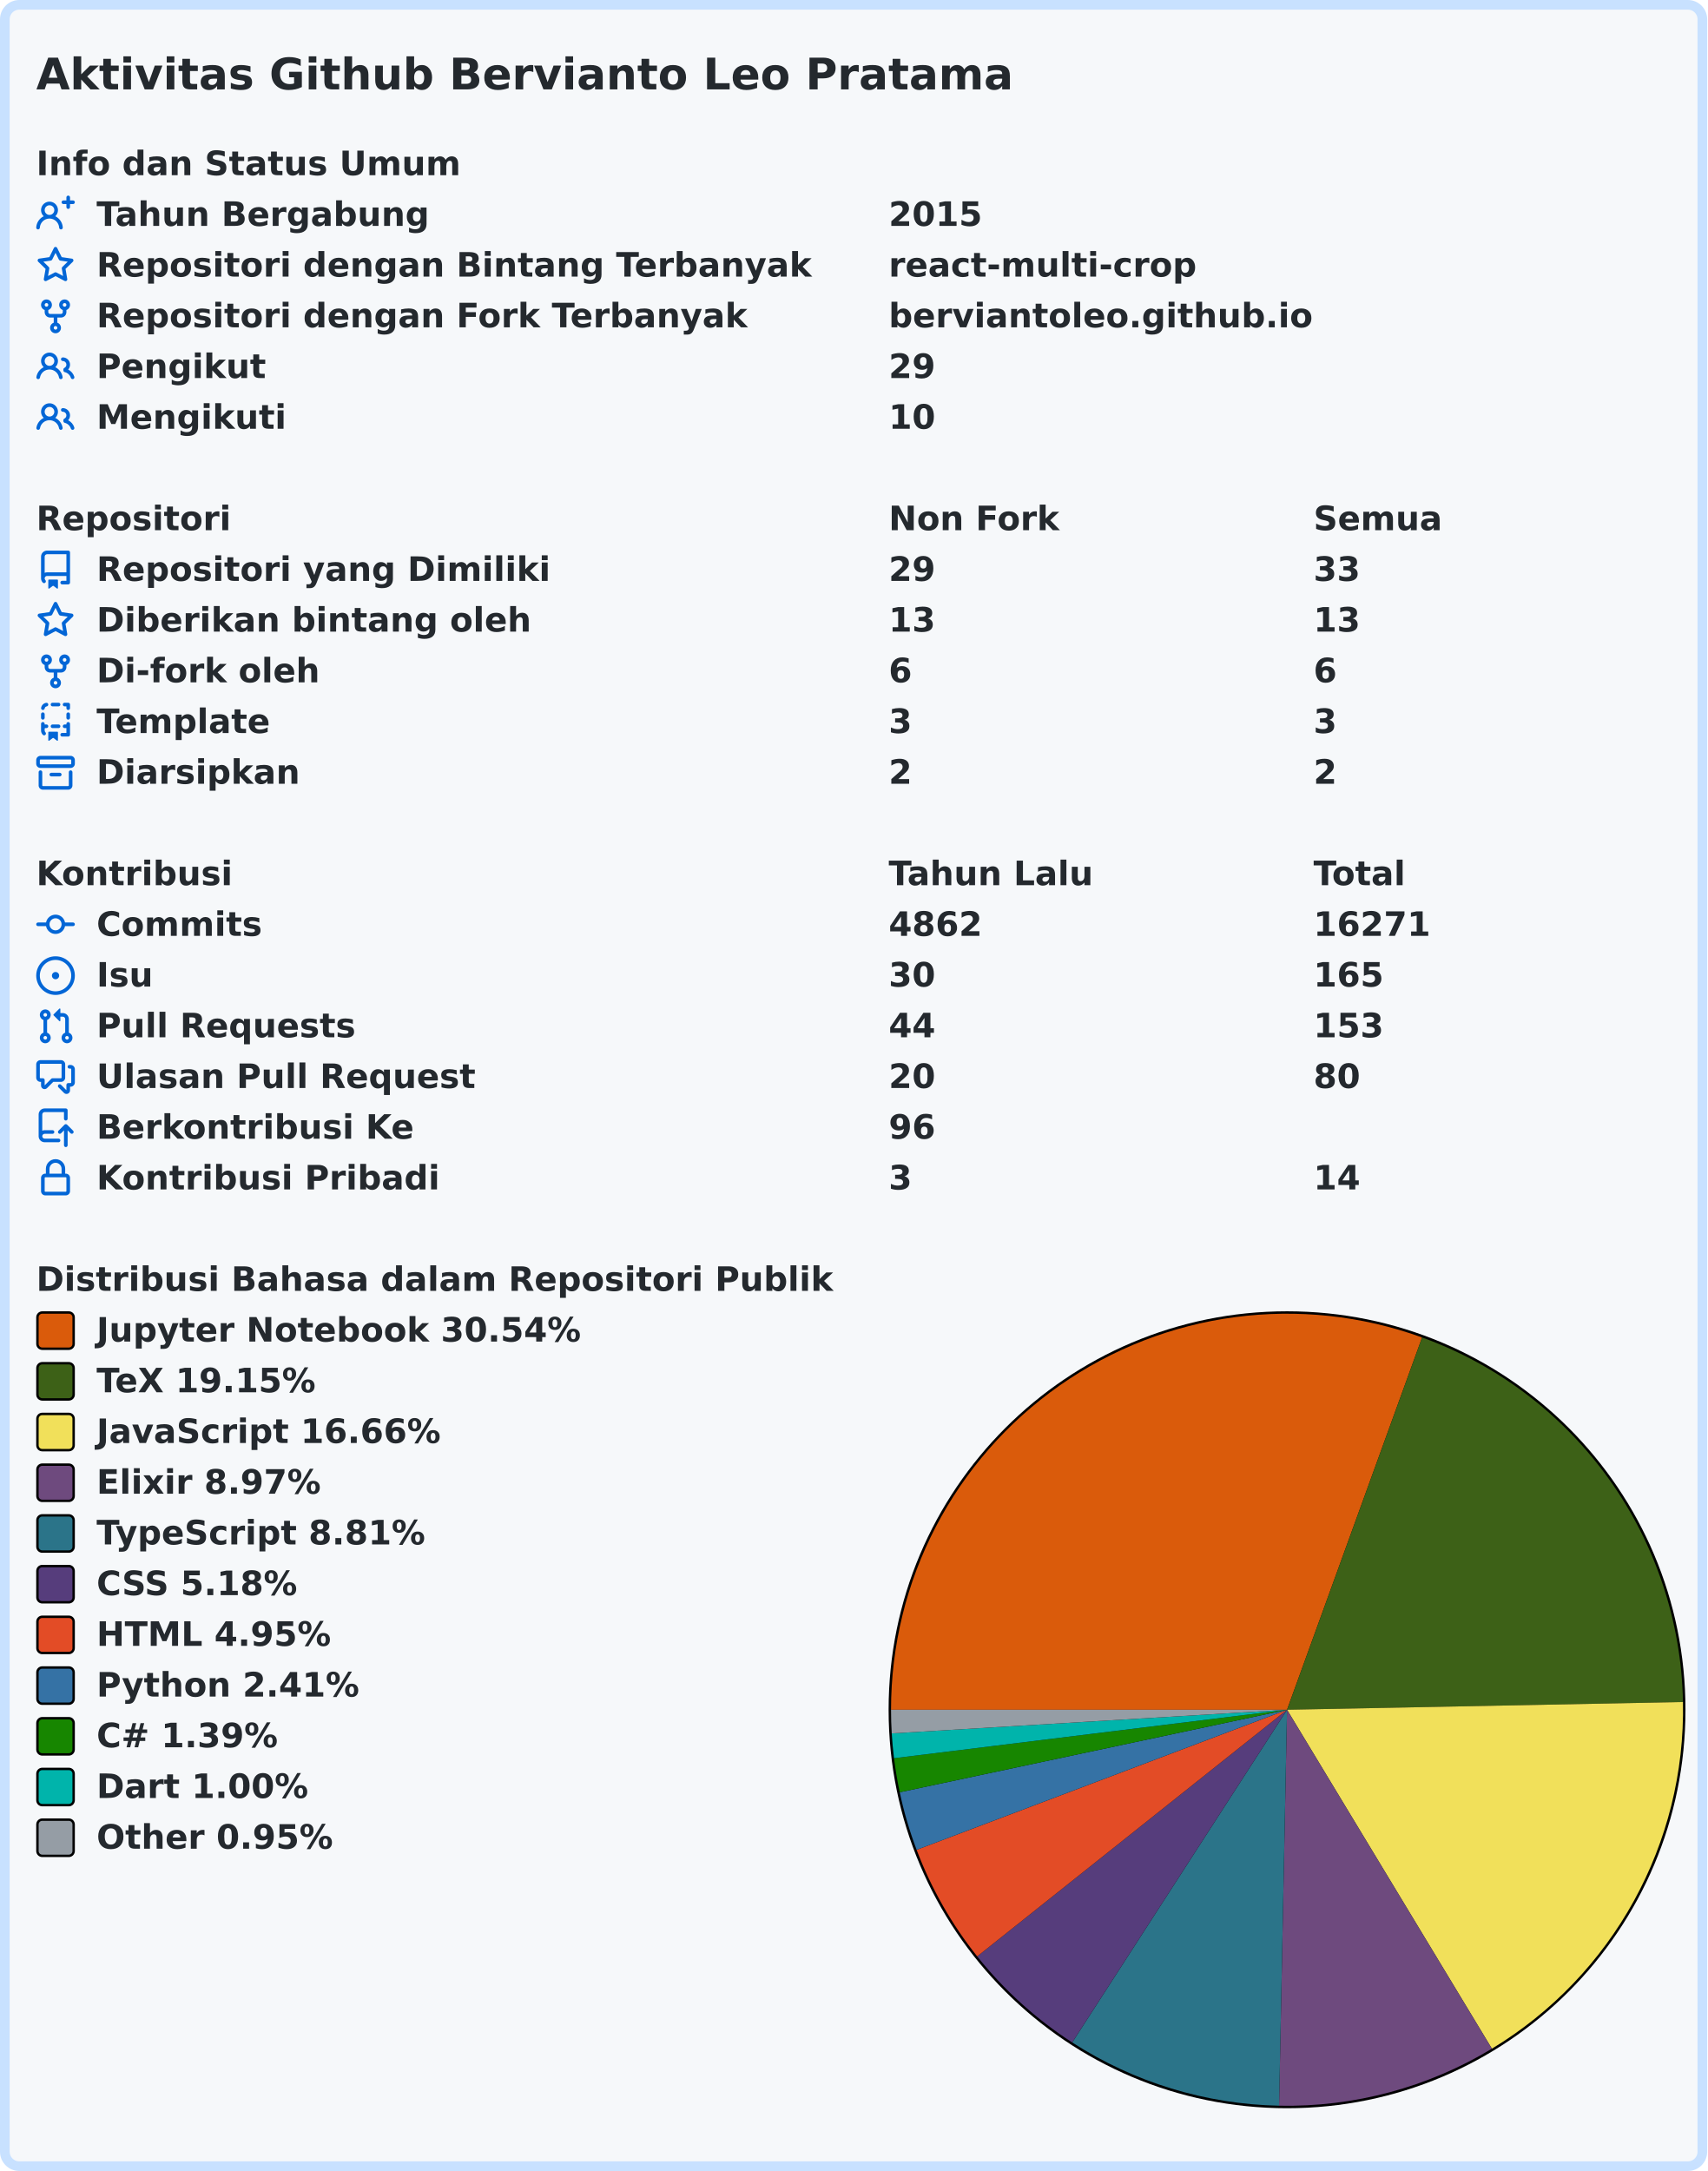
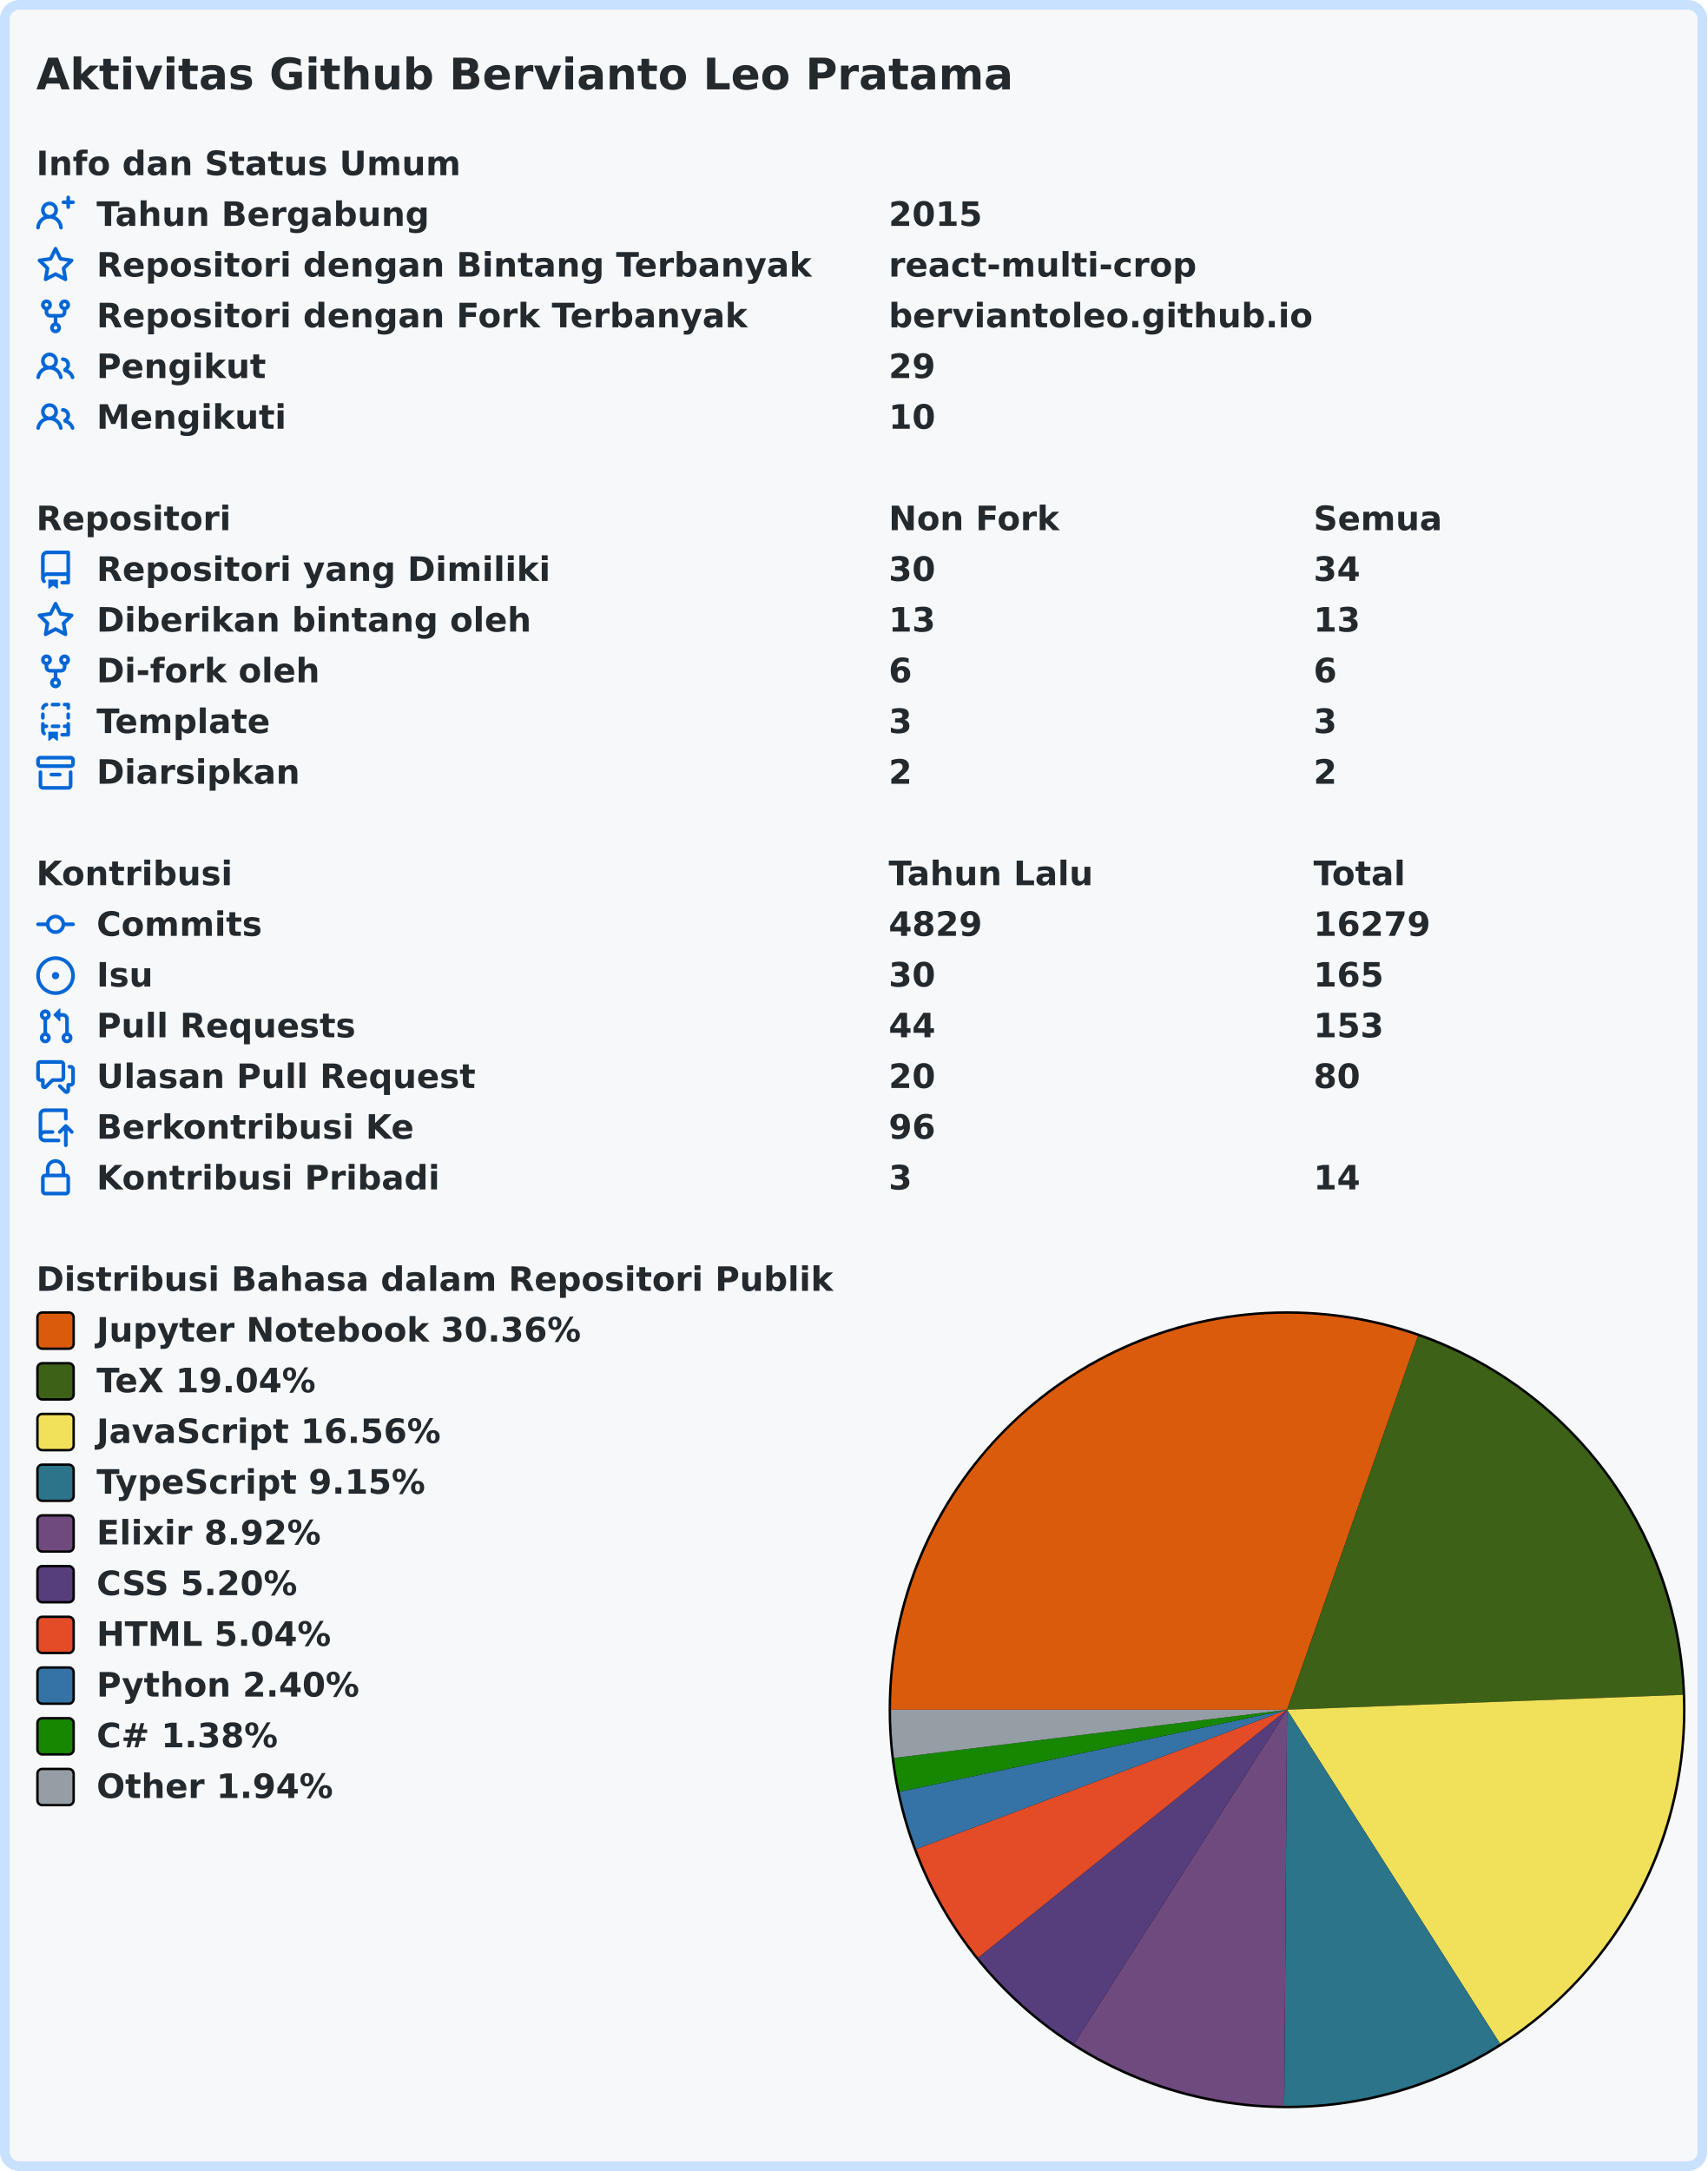
<svg xmlns="http://www.w3.org/2000/svg" width="707" height="899" viewBox="0 0 707 899" lang="id" xml:lang="id">
  <rect x="2" y="2" stroke-width="4" rx="6" width="703" height="895" stroke="#c8e1ff" fill="#f6f8fa" />
  <g font-weight="600" font-size="110pt" font-family="Verdana,Geneva,DejaVu Sans,sans-serif" text-rendering="geometricPrecision">
    <text x="122" y="301" lengthAdjust="spacingAndGlyphs" textLength="3261" transform="scale(0.123)" fill="#24292e">Aktivitas Github Bervianto Leo Pratama</text>
    <g transform="translate(0, 60)" fill="#24292e">
      <g transform="translate(15, 0)">
        <g transform="scale(0.095)">
          <text x="0" y="132" textLength="1852" lengthAdjust="spacingAndGlyphs">Info dan Status Umum</text>
        </g>
      </g>
      <g transform="translate(15, 21)">
        <path fill="#0366d6" fill-rule="evenodd" d="M13.25 0a.75.75 0 01.75.75V2h1.25a.75.75 0 010 1.5H14v1.25a.75.75 0 01-1.5 0V3.5h-1.25a.75.75 0 010-1.5h1.25V.75a.75.75 0 01.75-.75zM5.5 4a2 2 0 100 4 2 2 0 000-4zm2.4 4.548a3.5 3.5 0 10-4.799 0 5.527 5.527 0 00-3.1 4.66.75.75 0 101.498.085A4.01 4.01 0 015.5 9.5a4.01 4.01 0 014.001 3.793.75.75 0 101.498-.086 5.527 5.527 0 00-3.1-4.659z" />
        <g transform="scale(0.095)">
          <text lengthAdjust="spacingAndGlyphs" textLength="1478" x="263" y="132">Tahun Bergabung</text>
          <text lengthAdjust="spacingAndGlyphs" textLength="420" x="3716" y="132">2015</text>
        </g>
      </g>
      <g transform="translate(15, 42)">
        <path fill="#0366d6" fill-rule="evenodd" d="M8 .25a.75.75 0 01.673.418l1.882 3.815 4.21.612a.75.75 0 01.416 1.279l-3.046 2.97.719 4.192a.75.75 0 01-1.088.791L8 12.347l-3.766 1.98a.75.75 0 01-1.088-.79l.72-4.194L.818 6.374a.75.75 0 01.416-1.28l4.21-.611L7.327.668A.75.75 0 018 .25zm0 2.445L6.615 5.5a.75.75 0 01-.564.41l-3.097.45 2.24 2.184a.75.75 0 01.216.664l-.528 3.084 2.769-1.456a.75.75 0 01.698 0l2.77 1.456-.53-3.084a.75.75 0 01.216-.664l2.24-2.183-3.096-.45a.75.75 0 01-.564-.41L8 2.694v.001z" />
        <g transform="scale(0.095)">
          <text lengthAdjust="spacingAndGlyphs" textLength="3126" x="263" y="132">Repositori dengan Bintang Terbanyak</text>
          <text lengthAdjust="spacingAndGlyphs" textLength="1330" x="3716" y="132">react-multi-crop</text>
        </g>
      </g>
      <g transform="translate(15, 63)">
        <path fill="#0366d6" fill-rule="evenodd" d="M5 3.25a.75.75 0 11-1.5 0 .75.75 0 011.5 0zm0 2.122a2.25 2.25 0 10-1.5 0v.878A2.25 2.25 0 005.75 8.5h1.5v2.128a2.251 2.251 0 101.5 0V8.5h1.5a2.25 2.25 0 002.25-2.25v-.878a2.25 2.25 0 10-1.5 0v.878a.75.75 0 01-.75.75h-4.5A.75.75 0 015 6.25v-.878zm3.75 7.378a.75.75 0 11-1.5 0 .75.75 0 011.5 0zm3-8.75a.75.75 0 100-1.5.75.75 0 000 1.5z" />
        <g transform="scale(0.095)">
          <text lengthAdjust="spacingAndGlyphs" textLength="2846" x="263" y="132">Repositori dengan Fork Terbanyak</text>
          <text lengthAdjust="spacingAndGlyphs" textLength="1821" x="3716" y="132">berviantoleo.github.io</text>
        </g>
      </g>
      <g transform="translate(15, 84)">
        <path fill="#0366d6" fill-rule="evenodd" d="M5.5 3.5a2 2 0 100 4 2 2 0 000-4zM2 5.5a3.5 3.5 0 115.898 2.549 5.507 5.507 0 013.034 4.084.75.75 0 11-1.482.235 4.001 4.001 0 00-7.9 0 .75.75 0 01-1.482-.236A5.507 5.507 0 013.102 8.05 3.49 3.49 0 012 5.5zM11 4a.75.75 0 100 1.5 1.5 1.5 0 01.666 2.844.75.75 0 00-.416.672v.352a.75.75 0 00.574.73c1.2.289 2.162 1.2 2.522 2.372a.75.75 0 101.434-.44 5.01 5.01 0 00-2.56-3.012A3 3 0 0011 4z" />
        <g transform="scale(0.095)">
          <text lengthAdjust="spacingAndGlyphs" textLength="723" x="263" y="132">Pengikut</text>
          <text lengthAdjust="spacingAndGlyphs" textLength="210" x="3716" y="132">29</text>
        </g>
      </g>
      <g transform="translate(15, 105)">
        <path fill="#0366d6" fill-rule="evenodd" d="M5.5 3.5a2 2 0 100 4 2 2 0 000-4zM2 5.5a3.5 3.5 0 115.898 2.549 5.507 5.507 0 013.034 4.084.75.75 0 11-1.482.235 4.001 4.001 0 00-7.9 0 .75.75 0 01-1.482-.236A5.507 5.507 0 013.102 8.05 3.49 3.49 0 012 5.5zM11 4a.75.75 0 100 1.5 1.5 1.5 0 01.666 2.844.75.75 0 00-.416.672v.352a.75.75 0 00.574.73c1.2.289 2.162 1.2 2.522 2.372a.75.75 0 101.434-.44 5.01 5.01 0 00-2.56-3.012A3 3 0 0011 4z" />
        <g transform="scale(0.095)">
          <text lengthAdjust="spacingAndGlyphs" textLength="813" x="263" y="132">Mengikuti</text>
          <text lengthAdjust="spacingAndGlyphs" textLength="210" x="3716" y="132">10</text>
        </g>
      </g>
    </g>
    <g transform="translate(0, 207)" fill="#24292e">
      <g transform="translate(15, 0)">
        <g transform="scale(0.095)">
          <text x="0" y="132" textLength="832" lengthAdjust="spacingAndGlyphs">Repositori</text>
          <text x="3716" y="132" textLength="740" lengthAdjust="spacingAndGlyphs">Non Fork</text>
          <text x="5568" y="132" textLength="573" lengthAdjust="spacingAndGlyphs">Semua</text>
        </g>
      </g>
      <g transform="translate(15, 21)">
        <path fill="#0366d6" fill-rule="evenodd" d="M2 2.5A2.5 2.5 0 014.5 0h8.75a.75.75 0 01.75.75v12.5a.75.75 0 01-.75.75h-2.5a.75.75 0 110-1.5h1.75v-2h-8a1 1 0 00-.714 1.7.75.75 0 01-1.072 1.05A2.495 2.495 0 012 11.5v-9zm10.5-1V9h-8c-.356 0-.694.074-1 .208V2.5a1 1 0 011-1h8zM5 12.25v3.25a.25.25 0 00.4.2l1.45-1.087a.25.25 0 01.3 0L8.6 15.7a.25.25 0 00.4-.2v-3.25a.25.25 0 00-.25-.25h-3.5a.25.25 0 00-.25.25z" />
        <g transform="scale(0.095)">
          <text lengthAdjust="spacingAndGlyphs" textLength="1962" x="263" y="132">Repositori yang Dimiliki</text>
-           <text lengthAdjust="spacingAndGlyphs" textLength="210" x="3716" y="132">29</text>
-           <text lengthAdjust="spacingAndGlyphs" textLength="210" x="5568" y="132">33</text>
+           <text lengthAdjust="spacingAndGlyphs" textLength="210" x="3716" y="132">30</text>
+           <text lengthAdjust="spacingAndGlyphs" textLength="210" x="5568" y="132">34</text>
        </g>
      </g>
      <g transform="translate(15, 42)">
        <path fill="#0366d6" fill-rule="evenodd" d="M8 .25a.75.75 0 01.673.418l1.882 3.815 4.21.612a.75.75 0 01.416 1.279l-3.046 2.97.719 4.192a.75.75 0 01-1.088.791L8 12.347l-3.766 1.98a.75.75 0 01-1.088-.79l.72-4.194L.818 6.374a.75.75 0 01.416-1.28l4.21-.611L7.327.668A.75.75 0 018 .25zm0 2.445L6.615 5.5a.75.75 0 01-.564.41l-3.097.45 2.24 2.184a.75.75 0 01.216.664l-.528 3.084 2.769-1.456a.75.75 0 01.698 0l2.77 1.456-.53-3.084a.75.75 0 01.216-.664l2.24-2.183-3.096-.45a.75.75 0 01-.564-.41L8 2.694v.001z" />
        <g transform="scale(0.095)">
          <text lengthAdjust="spacingAndGlyphs" textLength="1887" x="263" y="132">Diberikan bintang oleh</text>
          <text lengthAdjust="spacingAndGlyphs" textLength="210" x="3716" y="132">13</text>
          <text lengthAdjust="spacingAndGlyphs" textLength="210" x="5568" y="132">13</text>
        </g>
      </g>
      <g transform="translate(15, 63)">
        <path fill="#0366d6" fill-rule="evenodd" d="M5 3.25a.75.75 0 11-1.5 0 .75.75 0 011.5 0zm0 2.122a2.25 2.25 0 10-1.5 0v.878A2.25 2.25 0 005.75 8.5h1.5v2.128a2.251 2.251 0 101.5 0V8.5h1.5a2.25 2.25 0 002.25-2.25v-.878a2.25 2.25 0 10-1.5 0v.878a.75.75 0 01-.75.75h-4.5A.75.75 0 015 6.25v-.878zm3.75 7.378a.75.75 0 11-1.5 0 .75.75 0 011.5 0zm3-8.75a.75.75 0 100-1.5.75.75 0 000 1.5z" />
        <g transform="scale(0.095)">
          <text lengthAdjust="spacingAndGlyphs" textLength="963" x="263" y="132">Di-fork oleh</text>
          <text lengthAdjust="spacingAndGlyphs" textLength="105" x="3716" y="132">6</text>
          <text lengthAdjust="spacingAndGlyphs" textLength="105" x="5568" y="132">6</text>
        </g>
      </g>
      <g transform="translate(15, 84)">
        <path fill="#0366d6" fill-rule="evenodd" d="M6 .75A.75.75 0 016.75 0h2.5a.75.75 0 010 1.5h-2.5A.75.75 0 016 .75zm5 0a.75.75 0 01.75-.75h1.5a.75.75 0 01.75.75v1.5a.75.75 0 01-1.5 0V1.5h-.75A.75.75 0 0111 .75zM4.992.662a.75.75 0 01-.636.848c-.436.063-.783.41-.846.846a.75.75 0 01-1.485-.212A2.501 2.501 0 014.144.025a.75.75 0 01.848.637zM2.75 4a.75.75 0 01.75.75v1.5a.75.75 0 01-1.5 0v-1.5A.75.75 0 012.75 4zm10.5 0a.75.75 0 01.75.75v1.5a.75.75 0 01-1.5 0v-1.5a.75.75 0 01.75-.75zM2.75 8a.75.75 0 01.75.75v.268A1.72 1.72 0 013.75 9h.5a.75.75 0 010 1.5h-.5a.25.25 0 00-.25.25v.75c0 .28.114.532.3.714a.75.75 0 01-1.05 1.072A2.495 2.495 0 012 11.5V8.75A.75.75 0 012.75 8zm10.5 0a.75.75 0 01.75.75v4.5a.75.75 0 01-.75.75h-2.5a.75.75 0 010-1.5h1.75v-2h-.75a.75.75 0 010-1.5h.75v-.25a.75.75 0 01.75-.75zM6 9.75A.75.75 0 016.75 9h2.5a.75.75 0 010 1.5h-2.5A.75.75 0 016 9.75zm-1 2.5v3.25a.25.25 0 00.4.2l1.45-1.087a.25.25 0 01.3 0L8.6 15.7a.25.25 0 00.4-.2v-3.25a.25.25 0 00-.25-.25h-3.5a.25.25 0 00-.25.25z" />
        <g transform="scale(0.095)">
          <text lengthAdjust="spacingAndGlyphs" textLength="783" x="263" y="132">Template</text>
          <text lengthAdjust="spacingAndGlyphs" textLength="105" x="3716" y="132">3</text>
          <text lengthAdjust="spacingAndGlyphs" textLength="105" x="5568" y="132">3</text>
        </g>
      </g>
      <g transform="translate(15, 105)">
        <path fill="#0366d6" fill-rule="evenodd" d="M1.75 2.5a.25.25 0 00-.25.25v1.5c0 .138.112.25.25.25h12.5a.25.25 0 00.25-.25v-1.5a.25.25 0 00-.25-.25H1.75zM0 2.75C0 1.784.784 1 1.75 1h12.5c.966 0 1.75.784 1.75 1.75v1.5A1.75 1.75 0 0114.25 6H1.75A1.75 1.75 0 010 4.25v-1.5zM1.75 7a.75.75 0 01.75.75v5.5c0 .138.112.25.25.25h10.5a.25.25 0 00.25-.25v-5.5a.75.75 0 111.5 0v5.5A1.75 1.75 0 0113.25 15H2.75A1.75 1.75 0 011 13.25v-5.5A.75.75 0 011.75 7zm4.5 1a.75.75 0 000 1.5h3.5a.75.75 0 100-1.5h-3.5z" />
        <g transform="scale(0.095)">
          <text lengthAdjust="spacingAndGlyphs" textLength="880" x="263" y="132">Diarsipkan</text>
          <text lengthAdjust="spacingAndGlyphs" textLength="105" x="3716" y="132">2</text>
          <text lengthAdjust="spacingAndGlyphs" textLength="105" x="5568" y="132">2</text>
        </g>
      </g>
    </g>
    <g transform="translate(0, 354)" fill="#24292e">
      <g transform="translate(15, 0)">
        <g transform="scale(0.095)">
          <text x="0" y="132" textLength="834" lengthAdjust="spacingAndGlyphs">Kontribusi</text>
          <text x="3716" y="132" textLength="914" lengthAdjust="spacingAndGlyphs">Tahun Lalu</text>
          <text x="5568" y="132" textLength="414" lengthAdjust="spacingAndGlyphs">Total</text>
        </g>
      </g>
      <g transform="translate(15, 21)">
        <path fill="#0366d6" fill-rule="evenodd" d="M10.5 7.75a2.5 2.5 0 11-5 0 2.5 2.5 0 015 0zm1.43.75a4.002 4.002 0 01-7.86 0H.75a.75.75 0 110-1.5h3.32a4.001 4.001 0 017.86 0h3.32a.75.75 0 110 1.5h-3.32z" />
        <g transform="scale(0.095)">
          <text lengthAdjust="spacingAndGlyphs" textLength="734" x="263" y="132">Commits</text>
-           <text lengthAdjust="spacingAndGlyphs" textLength="420" x="3716" y="132">4862</text>
-           <text lengthAdjust="spacingAndGlyphs" textLength="525" x="5568" y="132">16271</text>
+           <text lengthAdjust="spacingAndGlyphs" textLength="420" x="3716" y="132">4829</text>
+           <text lengthAdjust="spacingAndGlyphs" textLength="525" x="5568" y="132">16279</text>
        </g>
      </g>
      <g transform="translate(15, 42)">
        <path fill="#0366d6" d="M8 9.5a1.5 1.5 0 100-3 1.5 1.5 0 000 3z" />
        <path fill="#0366d6" fill-rule="evenodd" d="M8 0a8 8 0 100 16A8 8 0 008 0zM1.5 8a6.5 6.5 0 1113 0 6.5 6.5 0 01-13 0z" />
        <g transform="scale(0.095)">
          <text lengthAdjust="spacingAndGlyphs" textLength="238" x="263" y="132">Isu</text>
          <text lengthAdjust="spacingAndGlyphs" textLength="210" x="3716" y="132">30</text>
          <text lengthAdjust="spacingAndGlyphs" textLength="315" x="5568" y="132">165</text>
        </g>
      </g>
      <g transform="translate(15, 63)">
        <path fill="#0366d6" fill-rule="evenodd" d="M7.177 3.073L9.573.677A.25.25 0 0110 .854v4.792a.25.25 0 01-.427.177L7.177 3.427a.25.25 0 010-.354zM3.75 2.5a.75.75 0 100 1.5.75.75 0 000-1.5zm-2.25.75a2.25 2.25 0 113 2.122v5.256a2.251 2.251 0 11-1.5 0V5.372A2.25 2.25 0 011.5 3.25zM11 2.5h-1V4h1a1 1 0 011 1v5.628a2.251 2.251 0 101.5 0V5A2.5 2.5 0 0011 2.5zm1 10.25a.75.75 0 111.5 0 .75.75 0 01-1.5 0zM3.75 12a.75.75 0 100 1.5.75.75 0 000-1.5z" />
        <g transform="scale(0.095)">
          <text lengthAdjust="spacingAndGlyphs" textLength="1113" x="263" y="132">Pull Requests</text>
          <text lengthAdjust="spacingAndGlyphs" textLength="210" x="3716" y="132">44</text>
          <text lengthAdjust="spacingAndGlyphs" textLength="315" x="5568" y="132">153</text>
        </g>
      </g>
      <g transform="translate(15, 84)">
        <path fill="#0366d6" fill-rule="evenodd" d="M1.5 2.75a.25.25 0 01.25-.25h8.5a.25.25 0 01.25.25v5.5a.25.25 0 01-.25.25h-3.5a.75.75 0 00-.53.22L3.5 11.44V9.25a.75.75 0 00-.75-.75h-1a.25.25 0 01-.25-.25v-5.5zM1.75 1A1.75 1.75 0 000 2.75v5.5C0 9.216.784 10 1.75 10H2v1.543a1.457 1.457 0 002.487 1.03L7.061 10h3.189A1.75 1.75 0 0012 8.25v-5.5A1.75 1.75 0 0010.25 1h-8.5zM14.5 4.75a.25.25 0 00-.25-.25h-.5a.75.75 0 110-1.5h.5c.966 0 1.75.784 1.75 1.75v5.5A1.75 1.75 0 0114.25 12H14v1.543a1.457 1.457 0 01-2.487 1.03L9.22 12.28a.75.75 0 111.06-1.06l2.22 2.22v-2.19a.75.75 0 01.75-.75h1a.25.25 0 00.25-.25v-5.5z" />
        <g transform="scale(0.095)">
          <text lengthAdjust="spacingAndGlyphs" textLength="1640" x="263" y="132">Ulasan Pull Request</text>
          <text lengthAdjust="spacingAndGlyphs" textLength="210" x="3716" y="132">20</text>
          <text lengthAdjust="spacingAndGlyphs" textLength="210" x="5568" y="132">80</text>
        </g>
      </g>
      <g transform="translate(15, 105)">
        <path fill="#0366d6" fill-rule="evenodd" d="M1 2.5A2.5 2.5 0 013.5 0h8.75a.75.75 0 01.75.75v3.5a.75.75 0 01-1.5 0V1.5h-8a1 1 0 00-1 1v6.708A2.492 2.492 0 013.5 9h3.25a.75.75 0 010 1.5H3.5a1 1 0 100 2h5.75a.75.75 0 010 1.5H3.5A2.5 2.5 0 011 11.5v-9zm13.23 7.79a.75.75 0 001.06-1.06l-2.505-2.505a.75.75 0 00-1.06 0L9.22 9.229a.75.75 0 001.06 1.061l1.225-1.224v6.184a.75.75 0 001.5 0V9.066l1.224 1.224z" />
        <g transform="scale(0.095)">
          <text lengthAdjust="spacingAndGlyphs" textLength="1366" x="263" y="132">Berkontribusi Ke</text>
          <text lengthAdjust="spacingAndGlyphs" textLength="210" x="3716" y="132">96</text>
        </g>
      </g>
      <g transform="translate(15, 126)">
        <path fill="#0366d6" fill-rule="evenodd" d="M4 4v2h-.25A1.75 1.75 0 002 7.75v5.5c0 .966.784 1.75 1.75 1.75h8.5A1.75 1.75 0 0014 13.25v-5.5A1.75 1.75 0 0012.25 6H12V4a4 4 0 10-8 0zm6.5 2V4a2.5 2.5 0 00-5 0v2h5zM12 7.5h.25a.25.25 0 01.25.25v5.5a.25.25 0 01-.25.25h-8.5a.25.25 0 01-.25-.25v-5.5a.25.25 0 01.25-.25H12z" />
        <g transform="scale(0.095)">
          <text lengthAdjust="spacingAndGlyphs" textLength="1456" x="263" y="132">Kontribusi Pribadi</text>
          <text lengthAdjust="spacingAndGlyphs" textLength="105" x="3716" y="132">3</text>
          <text lengthAdjust="spacingAndGlyphs" textLength="210" x="5568" y="132">14</text>
        </g>
      </g>
    </g>
    <g transform="translate(0, 522)" fill="#24292e">
      <g transform="translate(15, 0)">
        <g transform="scale(0.095)">
          <text x="0" y="132" textLength="3438" lengthAdjust="spacingAndGlyphs">Distribusi Bahasa dalam Repositori Publik</text>
        </g>
      </g>
      <g transform="translate(368, 21)">
        <circle cx="165" cy="165" r="165" fill="#000000" />
      </g>
      <g transform="translate(369, 22)">
-         <path fill-rule="evenodd" fill="#DA5B0B" d="M 0.0,164 A 164 164 0 0 1 219.934 9.833 L 164,164 Z" />
-         <path fill-rule="evenodd" fill="#3D6117" d="M 219.934,9.833 A 164 164 0 0 1 327.969 160.796 L 164,164 Z" />
-         <path fill-rule="evenodd" fill="#f1e05a" d="M 327.969,160.796 A 164 164 0 0 1 248.844 304.348 L 164,164 Z" />
-         <path fill-rule="evenodd" fill="#6e4a7e" d="M 248.844,304.348 A 164 164 0 0 1 160.696 327.967 L 164,164 Z" />
-         <path fill-rule="evenodd" fill="#2b7489" d="M 160.696,327.967 A 164 164 0 0 1 75.032 301.77 L 164,164 Z" />
-         <path fill-rule="evenodd" fill="#563d7c" d="M 75.032,301.77 A 164 164 0 0 1 35.681 266.128 L 164,164 Z" />
-         <path fill-rule="evenodd" fill="#e34c26" d="M 35.681,266.128 A 164 164 0 0 1 10.598 221.999 L 164,164 Z" />
-         <path fill-rule="evenodd" fill="#3572A5" d="M 10.598,221.999 A 164 164 0 0 1 3.6 198.173 L 164,164 Z" />
-         <path fill-rule="evenodd" fill="#178600" d="M 3.6,198.173 A 164 164 0 0 1 1.233 184.069 L 164,164 Z" />
-         <path fill-rule="evenodd" fill="#00B4AB" d="M 1.233,184.069 A 164 164 0 0 1 0.293 173.796 L 164,164 Z" />
-         <path fill-rule="evenodd" fill="#959da5" d="M 0.293,173.796 A 164 164 0 0 1 0.0 164 L 164,164 Z" />
+         <path fill-rule="evenodd" fill="#DA5B0B" d="M 0.0,164 A 164 164 0 0 1 218.217 9.221 L 164,164 Z" />
+         <path fill-rule="evenodd" fill="#3D6117" d="M 218.217,9.221 A 164 164 0 0 1 327.884 157.832 L 164,164 Z" />
+         <path fill-rule="evenodd" fill="#f1e05a" d="M 327.884,157.832 A 164 164 0 0 1 252.207 302.259 L 164,164 Z" />
+         <path fill-rule="evenodd" fill="#2b7489" d="M 252.207,302.259 A 164 164 0 0 1 162.844 327.996 L 164,164 Z" />
+         <path fill-rule="evenodd" fill="#6e4a7e" d="M 162.844,327.996 A 164 164 0 0 1 75.821 302.277 L 164,164 Z" />
+         <path fill-rule="evenodd" fill="#563d7c" d="M 75.821,302.277 A 164 164 0 0 1 36.076 266.623 L 164,164 Z" />
+         <path fill-rule="evenodd" fill="#e34c26" d="M 36.076,266.623 A 164 164 0 0 1 10.477 221.677 L 164,164 Z" />
+         <path fill-rule="evenodd" fill="#3572A5" d="M 10.477,221.677 A 164 164 0 0 1 3.559 197.978 L 164,164 Z" />
+         <path fill-rule="evenodd" fill="#178600" d="M 3.559,197.978 A 164 164 0 0 1 1.218 183.953 L 164,164 Z" />
+         <path fill-rule="evenodd" fill="#959da5" d="M 1.218,183.953 A 164 164 0 0 1 0.0 164 L 164,164 Z" />
      </g>
      <g transform="translate(15, 21)">
        <rect x="0.5" y="0.5" rx="2" width="15" height="15" fill="#DA5B0B" stroke-width="1" stroke="#000000" />
-         <text transform="scale(0.095)" x="263" y="132" textLength="2126" lengthAdjust="spacingAndGlyphs">Jupyter Notebook 30.54%</text>
+         <text transform="scale(0.095)" x="263" y="132" textLength="2126" lengthAdjust="spacingAndGlyphs">Jupyter Notebook 30.36%</text>
      </g>
      <g transform="translate(15, 42)">
        <rect x="0.5" y="0.5" rx="2" width="15" height="15" fill="#3D6117" stroke-width="1" stroke="#000000" />
-         <text transform="scale(0.095)" x="263" y="132" textLength="999" lengthAdjust="spacingAndGlyphs">TeX 19.15%</text>
+         <text transform="scale(0.095)" x="263" y="132" textLength="999" lengthAdjust="spacingAndGlyphs">TeX 19.04%</text>
      </g>
      <g transform="translate(15, 63)">
        <rect x="0.5" y="0.5" rx="2" width="15" height="15" fill="#f1e05a" stroke-width="1" stroke="#000000" />
-         <text transform="scale(0.095)" x="263" y="132" textLength="1516" lengthAdjust="spacingAndGlyphs">JavaScript 16.66%</text>
-       </g>
-       <g transform="translate(15, 84)">
+         <text transform="scale(0.095)" x="263" y="132" textLength="1516" lengthAdjust="spacingAndGlyphs">JavaScript 16.56%</text>
+       </g>
+       <g transform="translate(15, 84)">
+         <rect x="0.5" y="0.5" rx="2" width="15" height="15" fill="#2b7489" stroke-width="1" stroke="#000000" />
+         <text transform="scale(0.095)" x="263" y="132" textLength="1462" lengthAdjust="spacingAndGlyphs">TypeScript 9.15%</text>
+       </g>
+       <g transform="translate(15, 105)">
        <rect x="0.5" y="0.5" rx="2" width="15" height="15" fill="#6e4a7e" stroke-width="1" stroke="#000000" />
-         <text transform="scale(0.095)" x="263" y="132" textLength="987" lengthAdjust="spacingAndGlyphs">Elixir 8.97%</text>
-       </g>
-       <g transform="translate(15, 105)">
-         <rect x="0.5" y="0.5" rx="2" width="15" height="15" fill="#2b7489" stroke-width="1" stroke="#000000" />
-         <text transform="scale(0.095)" x="263" y="132" textLength="1462" lengthAdjust="spacingAndGlyphs">TypeScript 8.81%</text>
+         <text transform="scale(0.095)" x="263" y="132" textLength="987" lengthAdjust="spacingAndGlyphs">Elixir 8.92%</text>
      </g>
      <g transform="translate(15, 126)">
        <rect x="0.5" y="0.5" rx="2" width="15" height="15" fill="#563d7c" stroke-width="1" stroke="#000000" />
-         <text transform="scale(0.095)" x="263" y="132" textLength="903" lengthAdjust="spacingAndGlyphs">CSS 5.18%</text>
+         <text transform="scale(0.095)" x="263" y="132" textLength="903" lengthAdjust="spacingAndGlyphs">CSS 5.20%</text>
      </g>
      <g transform="translate(15, 147)">
        <rect x="0.5" y="0.5" rx="2" width="15" height="15" fill="#e34c26" stroke-width="1" stroke="#000000" />
-         <text transform="scale(0.095)" x="263" y="132" textLength="1036" lengthAdjust="spacingAndGlyphs">HTML 4.95%</text>
+         <text transform="scale(0.095)" x="263" y="132" textLength="1036" lengthAdjust="spacingAndGlyphs">HTML 5.04%</text>
      </g>
      <g transform="translate(15, 168)">
        <rect x="0.5" y="0.5" rx="2" width="15" height="15" fill="#3572A5" stroke-width="1" stroke="#000000" />
-         <text transform="scale(0.095)" x="263" y="132" textLength="1149" lengthAdjust="spacingAndGlyphs">Python 2.41%</text>
+         <text transform="scale(0.095)" x="263" y="132" textLength="1149" lengthAdjust="spacingAndGlyphs">Python 2.40%</text>
      </g>
      <g transform="translate(15, 189)">
        <rect x="0.5" y="0.5" rx="2" width="15" height="15" fill="#178600" stroke-width="1" stroke="#000000" />
-         <text transform="scale(0.095)" x="263" y="132" textLength="831" lengthAdjust="spacingAndGlyphs">C# 1.39%</text>
+         <text transform="scale(0.095)" x="263" y="132" textLength="831" lengthAdjust="spacingAndGlyphs">C# 1.38%</text>
      </g>
      <g transform="translate(15, 210)">
-         <rect x="0.5" y="0.5" rx="2" width="15" height="15" fill="#00B4AB" stroke-width="1" stroke="#000000" />
-         <text transform="scale(0.095)" x="263" y="132" textLength="938" lengthAdjust="spacingAndGlyphs">Dart 1.00%</text>
-       </g>
-       <g transform="translate(15, 231)">
        <rect x="0.5" y="0.5" rx="2" width="15" height="15" fill="#959da5" stroke-width="1" stroke="#000000" />
-         <text transform="scale(0.095)" x="263" y="132" textLength="1047" lengthAdjust="spacingAndGlyphs">Other 0.95%</text>
+         <text transform="scale(0.095)" x="263" y="132" textLength="1047" lengthAdjust="spacingAndGlyphs">Other 1.94%</text>
      </g>
    </g>
  </g>
</svg>
